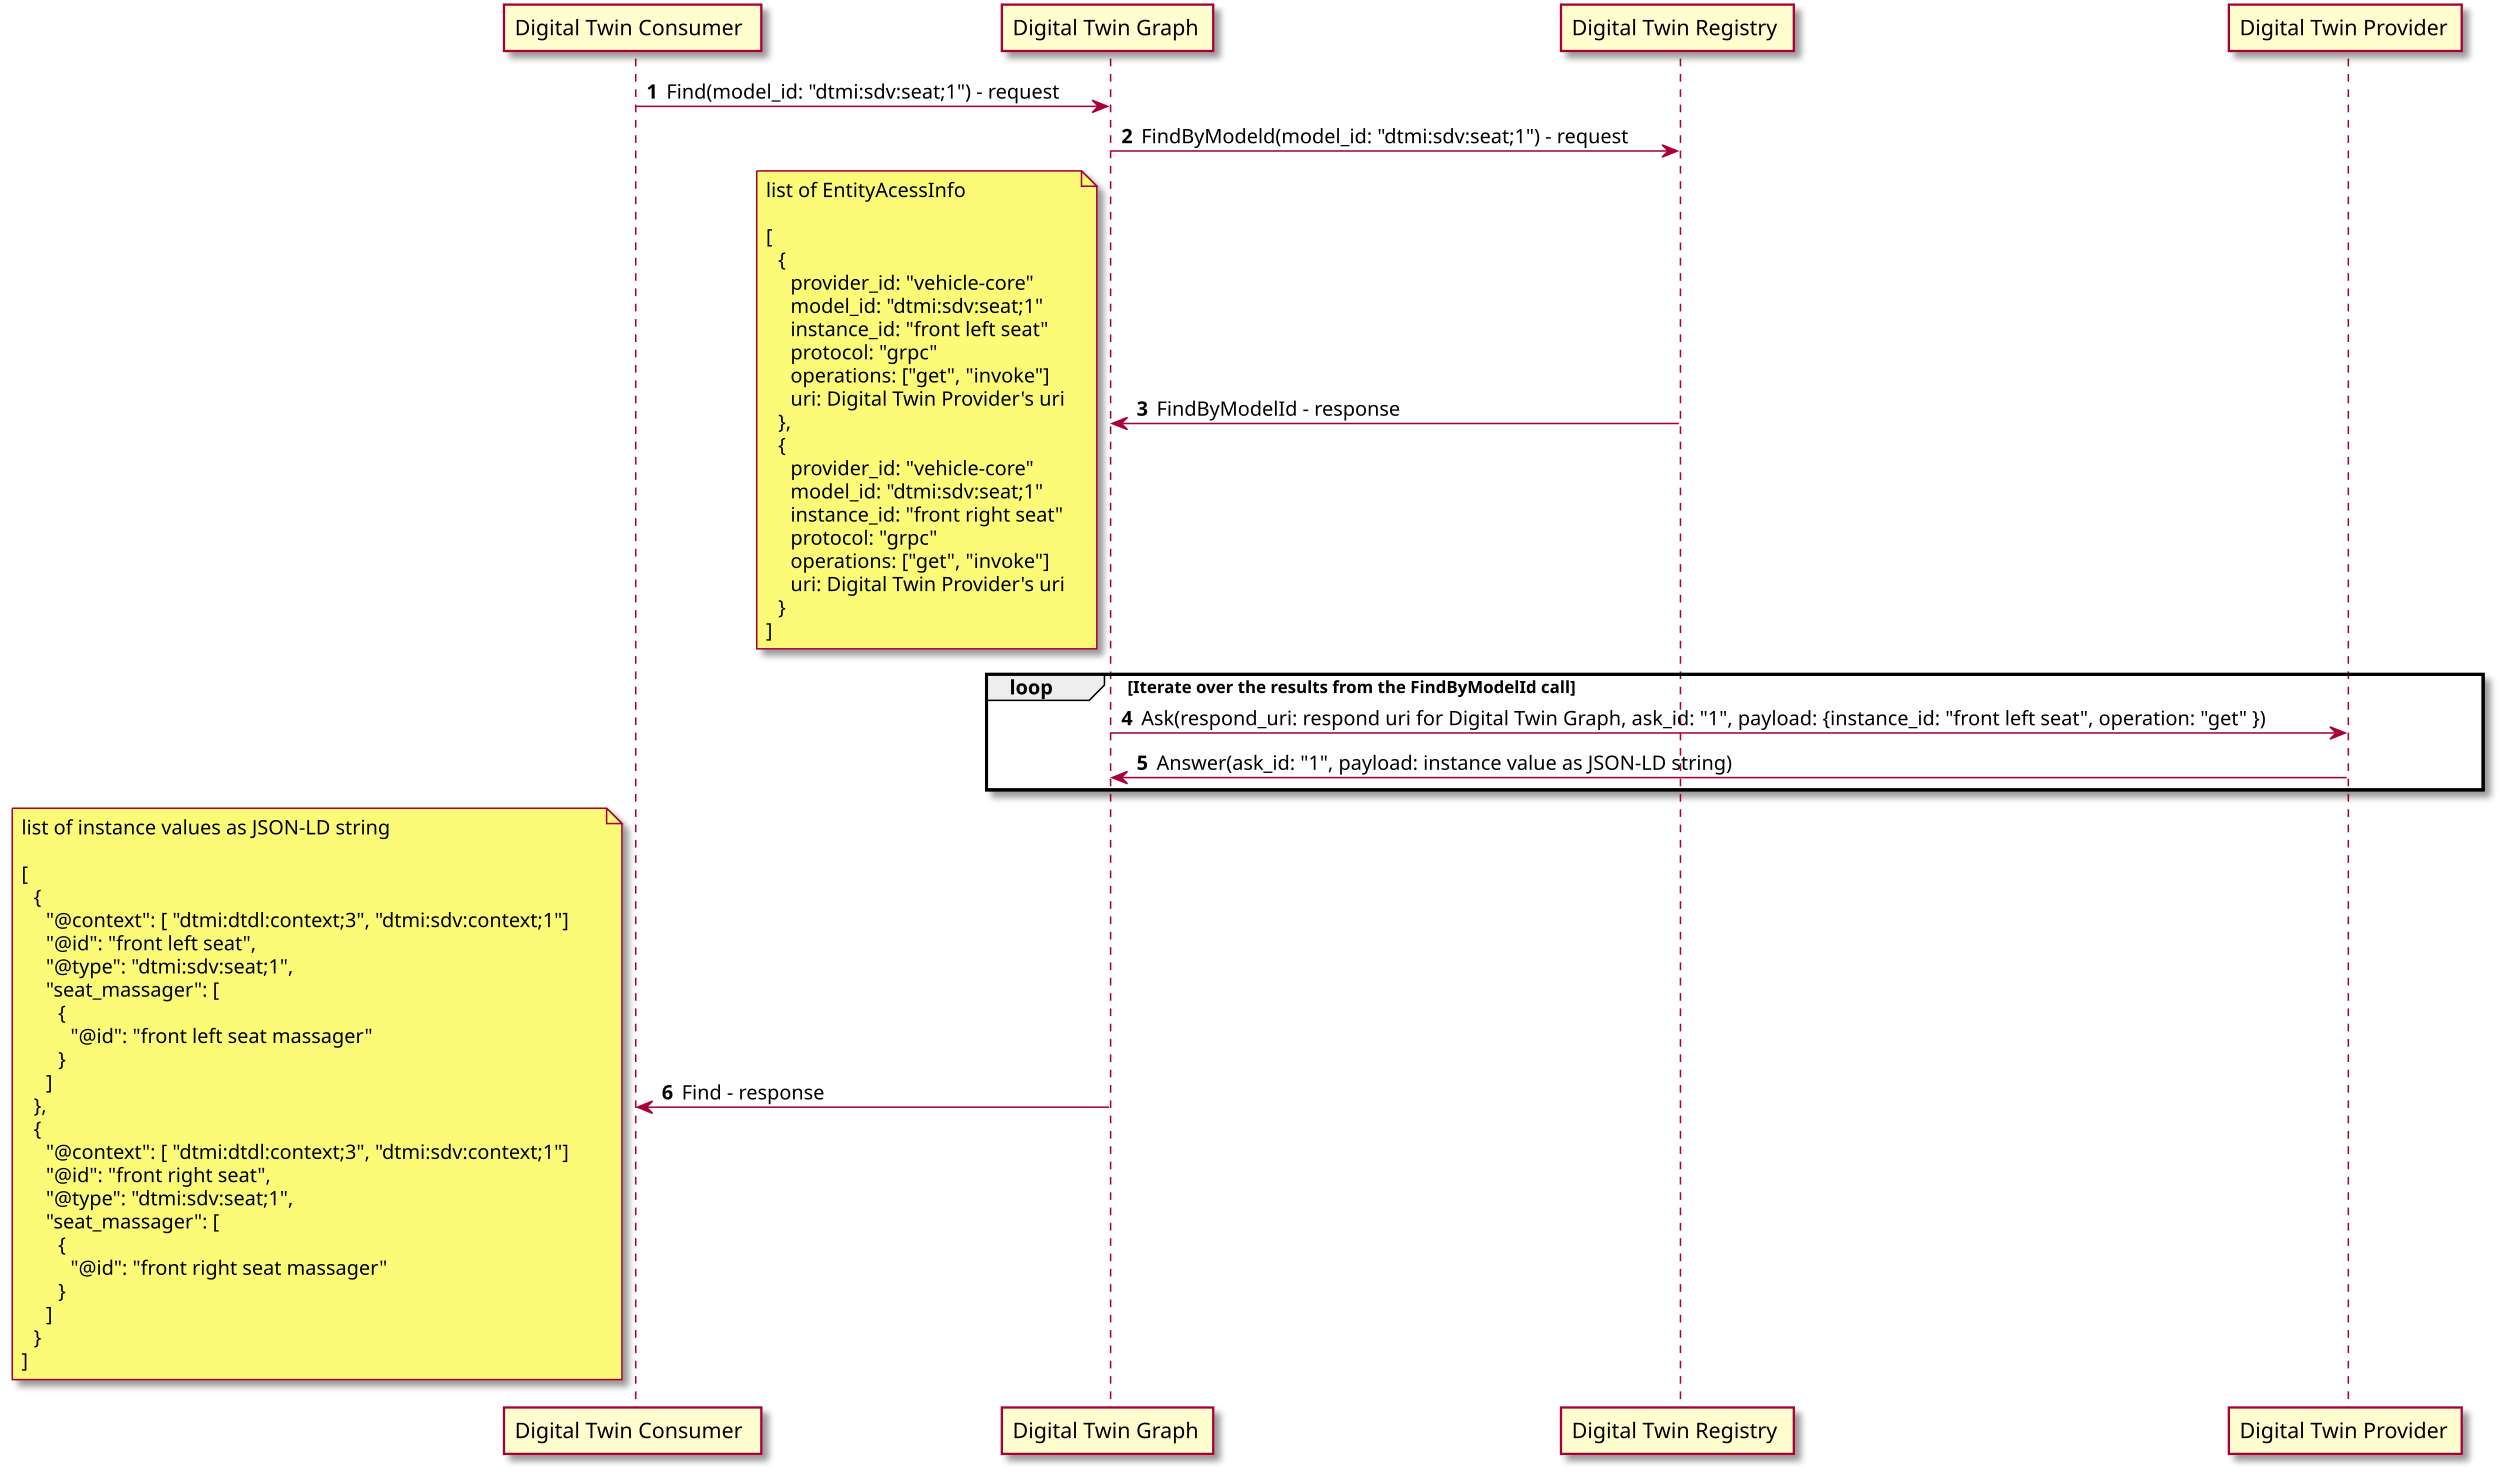
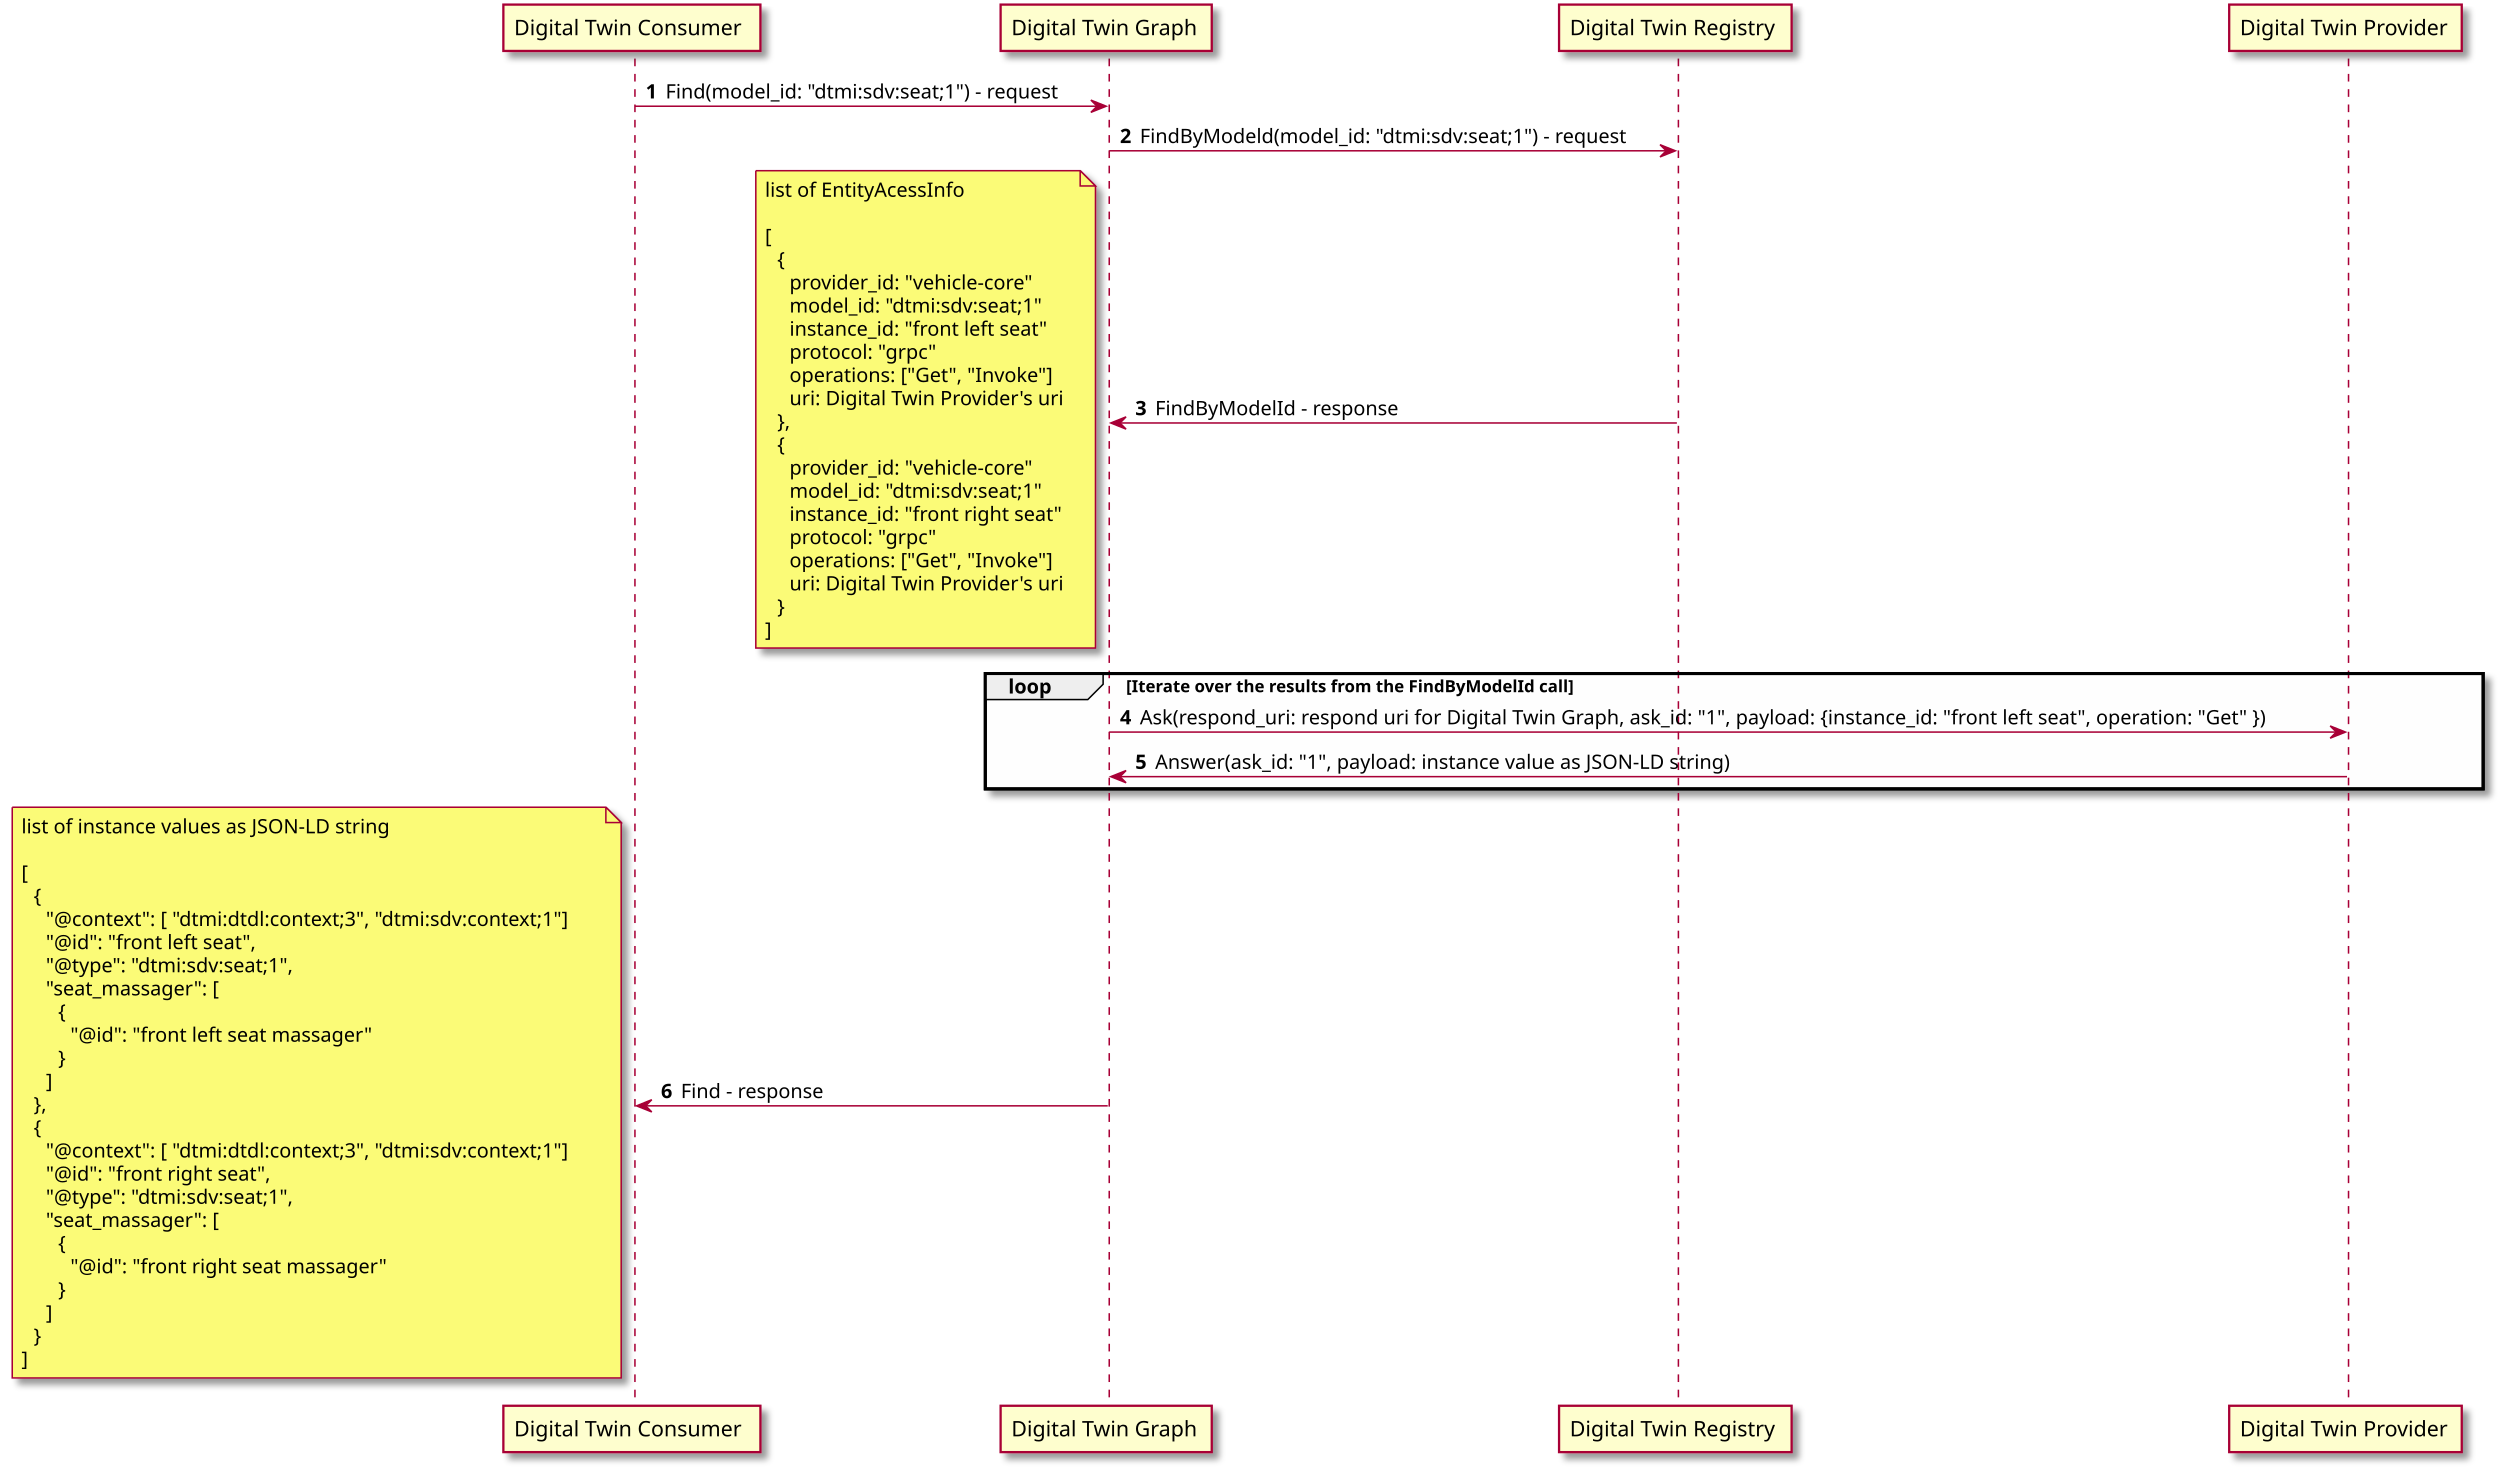
- <svg xmlns="http://www.w3.org/2000/svg" contentScriptType="application/ecmascript" contentStyleType="text/css" height="960px" preserveAspectRatio="none" style="width:1632px;height:960px;background:#FEFEFE;" version="1.1" viewBox="0 0 1632 960" width="1632px" zoomAndPan="magnify">
+ <svg xmlns="http://www.w3.org/2000/svg" contentScriptType="application/ecmascript" contentStyleType="text/css" height="960px" preserveAspectRatio="none" style="width:1634px;height:960px;background:#FEFEFE;" version="1.1" viewBox="0 0 1634 960" width="1634px" zoomAndPan="magnify">
  <defs>
-     <filter height="300%" id="f4dn5mp2nbxae" width="300%" x="-1" y="-1">
+     <filter height="300%" id="f1kfpleo6uk6jq" width="300%" x="-1" y="-1">
      <feGaussianBlur result="blurOut" stdDeviation="2.0" />
      <feColorMatrix in="blurOut" result="blurOut2" type="matrix" values="0 0 0 0 0 0 0 0 0 0 0 0 0 0 0 0 0 0 .4 0" />
      <feOffset dx="4.0" dy="4.0" in="blurOut2" result="blurOut3" />
      <feBlend in="SourceGraphic" in2="blurOut3" mode="normal" />
    </filter>
  </defs>
  <g>
-     <rect fill="#FEFEFE" filter="url(#f4dn5mp2nbxae)" height="75.398" style="stroke: #000000; stroke-width: 2.0;" width="977" x="644" y="440.219" />
+     <rect fill="#FEFEFE" filter="url(#f1kfpleo6uk6jq)" height="75.398" style="stroke: #000000; stroke-width: 2.0;" width="979" x="644" y="440.219" />
    <line style="stroke: #A80036; stroke-width: 1.0; stroke-dasharray: 5.0,5.0;" x1="415" x2="415" y1="38.297" y2="919.805" />
    <line style="stroke: #A80036; stroke-width: 1.0; stroke-dasharray: 5.0,5.0;" x1="725" x2="725" y1="38.297" y2="919.805" />
    <line style="stroke: #A80036; stroke-width: 1.0; stroke-dasharray: 5.0,5.0;" x1="1097" x2="1097" y1="38.297" y2="919.805" />
-     <line style="stroke: #A80036; stroke-width: 1.0; stroke-dasharray: 5.0,5.0;" x1="1533" x2="1533" y1="38.297" y2="919.805" />
-     <rect fill="#FEFECE" filter="url(#f4dn5mp2nbxae)" height="30.297" style="stroke: #A80036; stroke-width: 1.5;" width="168" x="329" y="3" />
+     <line style="stroke: #A80036; stroke-width: 1.0; stroke-dasharray: 5.0,5.0;" x1="1535" x2="1535" y1="38.297" y2="919.805" />
+     <rect fill="#FEFECE" filter="url(#f1kfpleo6uk6jq)" height="30.297" style="stroke: #A80036; stroke-width: 1.5;" width="168" x="329" y="3" />
    <text fill="#000000" font-family="sans-serif" font-size="14" lengthAdjust="spacingAndGlyphs" textLength="154" x="336" y="22.995">Digital Twin Consumer</text>
-     <rect fill="#FEFECE" filter="url(#f4dn5mp2nbxae)" height="30.297" style="stroke: #A80036; stroke-width: 1.5;" width="168" x="329" y="918.805" />
+     <rect fill="#FEFECE" filter="url(#f1kfpleo6uk6jq)" height="30.297" style="stroke: #A80036; stroke-width: 1.5;" width="168" x="329" y="918.805" />
    <text fill="#000000" font-family="sans-serif" font-size="14" lengthAdjust="spacingAndGlyphs" textLength="154" x="336" y="938.8">Digital Twin Consumer</text>
-     <rect fill="#FEFECE" filter="url(#f4dn5mp2nbxae)" height="30.297" style="stroke: #A80036; stroke-width: 1.5;" width="138" x="654" y="3" />
+     <rect fill="#FEFECE" filter="url(#f1kfpleo6uk6jq)" height="30.297" style="stroke: #A80036; stroke-width: 1.5;" width="138" x="654" y="3" />
    <text fill="#000000" font-family="sans-serif" font-size="14" lengthAdjust="spacingAndGlyphs" textLength="124" x="661" y="22.995">Digital Twin Graph</text>
-     <rect fill="#FEFECE" filter="url(#f4dn5mp2nbxae)" height="30.297" style="stroke: #A80036; stroke-width: 1.5;" width="138" x="654" y="918.805" />
+     <rect fill="#FEFECE" filter="url(#f1kfpleo6uk6jq)" height="30.297" style="stroke: #A80036; stroke-width: 1.5;" width="138" x="654" y="918.805" />
    <text fill="#000000" font-family="sans-serif" font-size="14" lengthAdjust="spacingAndGlyphs" textLength="124" x="661" y="938.8">Digital Twin Graph</text>
-     <rect fill="#FEFECE" filter="url(#f4dn5mp2nbxae)" height="30.297" style="stroke: #A80036; stroke-width: 1.5;" width="152" x="1019" y="3" />
+     <rect fill="#FEFECE" filter="url(#f1kfpleo6uk6jq)" height="30.297" style="stroke: #A80036; stroke-width: 1.5;" width="152" x="1019" y="3" />
    <text fill="#000000" font-family="sans-serif" font-size="14" lengthAdjust="spacingAndGlyphs" textLength="138" x="1026" y="22.995">Digital Twin Registry</text>
-     <rect fill="#FEFECE" filter="url(#f4dn5mp2nbxae)" height="30.297" style="stroke: #A80036; stroke-width: 1.5;" width="152" x="1019" y="918.805" />
+     <rect fill="#FEFECE" filter="url(#f1kfpleo6uk6jq)" height="30.297" style="stroke: #A80036; stroke-width: 1.5;" width="152" x="1019" y="918.805" />
    <text fill="#000000" font-family="sans-serif" font-size="14" lengthAdjust="spacingAndGlyphs" textLength="138" x="1026" y="938.8">Digital Twin Registry</text>
-     <rect fill="#FEFECE" filter="url(#f4dn5mp2nbxae)" height="30.297" style="stroke: #A80036; stroke-width: 1.5;" width="152" x="1455" y="3" />
-     <text fill="#000000" font-family="sans-serif" font-size="14" lengthAdjust="spacingAndGlyphs" textLength="138" x="1462" y="22.995">Digital Twin Provider</text>
-     <rect fill="#FEFECE" filter="url(#f4dn5mp2nbxae)" height="30.297" style="stroke: #A80036; stroke-width: 1.5;" width="152" x="1455" y="918.805" />
-     <text fill="#000000" font-family="sans-serif" font-size="14" lengthAdjust="spacingAndGlyphs" textLength="138" x="1462" y="938.8">Digital Twin Provider</text>
+     <rect fill="#FEFECE" filter="url(#f1kfpleo6uk6jq)" height="30.297" style="stroke: #A80036; stroke-width: 1.5;" width="152" x="1457" y="3" />
+     <text fill="#000000" font-family="sans-serif" font-size="14" lengthAdjust="spacingAndGlyphs" textLength="138" x="1464" y="22.995">Digital Twin Provider</text>
+     <rect fill="#FEFECE" filter="url(#f1kfpleo6uk6jq)" height="30.297" style="stroke: #A80036; stroke-width: 1.5;" width="152" x="1457" y="918.805" />
+     <text fill="#000000" font-family="sans-serif" font-size="14" lengthAdjust="spacingAndGlyphs" textLength="138" x="1464" y="938.8">Digital Twin Provider</text>
    <polygon fill="#A80036" points="713,65.43,723,69.43,713,73.43,717,69.43" style="stroke: #A80036; stroke-width: 1.0;" />
    <line style="stroke: #A80036; stroke-width: 1.0;" x1="415" x2="719" y1="69.43" y2="69.43" />
    <text fill="#000000" font-family="sans-serif" font-size="13" font-weight="bold" lengthAdjust="spacingAndGlyphs" textLength="9" x="422" y="64.364">1</text>
    <text fill="#000000" font-family="sans-serif" font-size="13" lengthAdjust="spacingAndGlyphs" textLength="273" x="435" y="64.364">Find(model_id: "dtmi:sdv:seat;1") - request</text>
    <polygon fill="#A80036" points="1085,94.562,1095,98.562,1085,102.562,1089,98.562" style="stroke: #A80036; stroke-width: 1.0;" />
    <line style="stroke: #A80036; stroke-width: 1.0;" x1="725" x2="1091" y1="98.562" y2="98.562" />
    <text fill="#000000" font-family="sans-serif" font-size="13" font-weight="bold" lengthAdjust="spacingAndGlyphs" textLength="9" x="732" y="93.497">2</text>
    <text fill="#000000" font-family="sans-serif" font-size="13" lengthAdjust="spacingAndGlyphs" textLength="335" x="745" y="93.497">FindByModeld(model_id: "dtmi:sdv:seat;1") - request</text>
    <polygon fill="#A80036" points="736,272.457,726,276.457,736,280.457,732,276.457" style="stroke: #A80036; stroke-width: 1.0;" />
    <line style="stroke: #A80036; stroke-width: 1.0;" x1="730" x2="1096" y1="276.457" y2="276.457" />
    <text fill="#000000" font-family="sans-serif" font-size="13" font-weight="bold" lengthAdjust="spacingAndGlyphs" textLength="9" x="742" y="271.391">3</text>
    <text fill="#000000" font-family="sans-serif" font-size="13" lengthAdjust="spacingAndGlyphs" textLength="163" x="755" y="271.391">FindByModelId - response</text>
-     <path d="M494,111.562 L494,423.562 L716,423.562 L716,121.562 L706,111.562 L494,111.562 " fill="#FBFB77" filter="url(#f4dn5mp2nbxae)" style="stroke: #A80036; stroke-width: 1.0;" />
+     <path d="M494,111.562 L494,423.562 L716,423.562 L716,121.562 L706,111.562 L494,111.562 " fill="#FBFB77" filter="url(#f1kfpleo6uk6jq)" style="stroke: #A80036; stroke-width: 1.0;" />
    <path d="M706,111.562 L706,121.562 L716,121.562 L706,111.562 " fill="#FBFB77" style="stroke: #A80036; stroke-width: 1.0;" />
    <text fill="#000000" font-family="sans-serif" font-size="13" lengthAdjust="spacingAndGlyphs" textLength="135" x="500" y="128.629">list of EntityAcessInfo</text>
    <text fill="#000000" font-family="sans-serif" font-size="13" lengthAdjust="spacingAndGlyphs" textLength="0" x="504" y="143.762" />
    <text fill="#000000" font-family="sans-serif" font-size="13" lengthAdjust="spacingAndGlyphs" textLength="5" x="500" y="158.895">[</text>
    <text fill="#000000" font-family="sans-serif" font-size="13" lengthAdjust="spacingAndGlyphs" textLength="8" x="508" y="174.028">{</text>
    <text fill="#000000" font-family="sans-serif" font-size="13" lengthAdjust="spacingAndGlyphs" textLength="165" x="516" y="189.161">provider_id: "vehicle-core"</text>
    <text fill="#000000" font-family="sans-serif" font-size="13" lengthAdjust="spacingAndGlyphs" textLength="175" x="516" y="204.293">model_id: "dtmi:sdv:seat;1"</text>
    <text fill="#000000" font-family="sans-serif" font-size="13" lengthAdjust="spacingAndGlyphs" textLength="176" x="516" y="219.426">instance_id: "front left seat"</text>
    <text fill="#000000" font-family="sans-serif" font-size="13" lengthAdjust="spacingAndGlyphs" textLength="98" x="516" y="234.559">protocol: "grpc"</text>
-     <text fill="#000000" font-family="sans-serif" font-size="13" lengthAdjust="spacingAndGlyphs" textLength="176" x="516" y="249.692">operations: ["get", "invoke"]</text>
+     <text fill="#000000" font-family="sans-serif" font-size="13" lengthAdjust="spacingAndGlyphs" textLength="178" x="516" y="249.692">operations: ["Get", "Invoke"]</text>
    <text fill="#000000" font-family="sans-serif" font-size="13" lengthAdjust="spacingAndGlyphs" textLength="181" x="516" y="264.825">uri: Digital Twin Provider's uri</text>
    <text fill="#000000" font-family="sans-serif" font-size="13" lengthAdjust="spacingAndGlyphs" textLength="12" x="508" y="279.957">},</text>
    <text fill="#000000" font-family="sans-serif" font-size="13" lengthAdjust="spacingAndGlyphs" textLength="8" x="508" y="295.09">{</text>
    <text fill="#000000" font-family="sans-serif" font-size="13" lengthAdjust="spacingAndGlyphs" textLength="165" x="516" y="310.223">provider_id: "vehicle-core"</text>
    <text fill="#000000" font-family="sans-serif" font-size="13" lengthAdjust="spacingAndGlyphs" textLength="175" x="516" y="325.356">model_id: "dtmi:sdv:seat;1"</text>
    <text fill="#000000" font-family="sans-serif" font-size="13" lengthAdjust="spacingAndGlyphs" textLength="185" x="516" y="340.489">instance_id: "front right seat"</text>
    <text fill="#000000" font-family="sans-serif" font-size="13" lengthAdjust="spacingAndGlyphs" textLength="98" x="516" y="355.622">protocol: "grpc"</text>
-     <text fill="#000000" font-family="sans-serif" font-size="13" lengthAdjust="spacingAndGlyphs" textLength="176" x="516" y="370.754">operations: ["get", "invoke"]</text>
+     <text fill="#000000" font-family="sans-serif" font-size="13" lengthAdjust="spacingAndGlyphs" textLength="178" x="516" y="370.754">operations: ["Get", "Invoke"]</text>
    <text fill="#000000" font-family="sans-serif" font-size="13" lengthAdjust="spacingAndGlyphs" textLength="181" x="516" y="385.887">uri: Digital Twin Provider's uri</text>
    <text fill="#000000" font-family="sans-serif" font-size="13" lengthAdjust="spacingAndGlyphs" textLength="8" x="508" y="401.02">}</text>
    <text fill="#000000" font-family="sans-serif" font-size="13" lengthAdjust="spacingAndGlyphs" textLength="5" x="500" y="416.153">]</text>
    <path d="M644,440.219 L721,440.219 L721,447.219 L711,457.219 L644,457.219 L644,440.219 " fill="#EEEEEE" style="stroke: #000000; stroke-width: 1.0;" />
-     <rect fill="none" height="75.398" style="stroke: #000000; stroke-width: 2.0;" width="977" x="644" y="440.219" />
+     <rect fill="none" height="75.398" style="stroke: #000000; stroke-width: 2.0;" width="979" x="644" y="440.219" />
    <text fill="#000000" font-family="sans-serif" font-size="13" font-weight="bold" lengthAdjust="spacingAndGlyphs" textLength="32" x="659" y="453.286">loop</text>
    <text fill="#000000" font-family="sans-serif" font-size="11" font-weight="bold" lengthAdjust="spacingAndGlyphs" textLength="342" x="736" y="452.429">[Iterate over the results from the FindByModelId call]</text>
-     <polygon fill="#A80036" points="1521,474.484,1531,478.484,1521,482.484,1525,478.484" style="stroke: #A80036; stroke-width: 1.0;" />
-     <line style="stroke: #A80036; stroke-width: 1.0;" x1="725" x2="1527" y1="478.484" y2="478.484" />
+     <polygon fill="#A80036" points="1523,474.484,1533,478.484,1523,482.484,1527,478.484" style="stroke: #A80036; stroke-width: 1.0;" />
+     <line style="stroke: #A80036; stroke-width: 1.0;" x1="725" x2="1529" y1="478.484" y2="478.484" />
    <text fill="#000000" font-family="sans-serif" font-size="13" font-weight="bold" lengthAdjust="spacingAndGlyphs" textLength="9" x="732" y="473.418">4</text>
-     <text fill="#000000" font-family="sans-serif" font-size="13" lengthAdjust="spacingAndGlyphs" textLength="771" x="745" y="473.418">Ask(respond_uri: respond uri for Digital Twin Graph, ask_id: "1", payload: {instance_id: "front left seat", operation: "get" })</text>
+     <text fill="#000000" font-family="sans-serif" font-size="13" lengthAdjust="spacingAndGlyphs" textLength="773" x="745" y="473.418">Ask(respond_uri: respond uri for Digital Twin Graph, ask_id: "1", payload: {instance_id: "front left seat", operation: "Get" })</text>
    <polygon fill="#A80036" points="736,503.617,726,507.617,736,511.617,732,507.617" style="stroke: #A80036; stroke-width: 1.0;" />
-     <line style="stroke: #A80036; stroke-width: 1.0;" x1="730" x2="1532" y1="507.617" y2="507.617" />
+     <line style="stroke: #A80036; stroke-width: 1.0;" x1="730" x2="1534" y1="507.617" y2="507.617" />
    <text fill="#000000" font-family="sans-serif" font-size="13" font-weight="bold" lengthAdjust="spacingAndGlyphs" textLength="9" x="742" y="502.551">5</text>
    <text fill="#000000" font-family="sans-serif" font-size="13" lengthAdjust="spacingAndGlyphs" textLength="397" x="755" y="502.551">Answer(ask_id: "1", payload: instance value as JSON-LD string)</text>
    <polygon fill="#A80036" points="426,718.777,416,722.777,426,726.777,422,722.777" style="stroke: #A80036; stroke-width: 1.0;" />
    <line style="stroke: #A80036; stroke-width: 1.0;" x1="420" x2="724" y1="722.777" y2="722.777" />
    <text fill="#000000" font-family="sans-serif" font-size="13" font-weight="bold" lengthAdjust="spacingAndGlyphs" textLength="9" x="432" y="717.711">6</text>
    <text fill="#000000" font-family="sans-serif" font-size="13" lengthAdjust="spacingAndGlyphs" textLength="98" x="445" y="717.711">Find - response</text>
-     <path d="M8,527.617 L8,900.617 L406,900.617 L406,537.617 L396,527.617 L8,527.617 " fill="#FBFB77" filter="url(#f4dn5mp2nbxae)" style="stroke: #A80036; stroke-width: 1.0;" />
+     <path d="M8,527.617 L8,900.617 L406,900.617 L406,537.617 L396,527.617 L8,527.617 " fill="#FBFB77" filter="url(#f1kfpleo6uk6jq)" style="stroke: #A80036; stroke-width: 1.0;" />
    <path d="M396,527.617 L396,537.617 L406,537.617 L396,527.617 " fill="#FBFB77" style="stroke: #A80036; stroke-width: 1.0;" />
    <text fill="#000000" font-family="sans-serif" font-size="13" lengthAdjust="spacingAndGlyphs" textLength="254" x="14" y="544.684">list of instance values as JSON-LD string</text>
    <text fill="#000000" font-family="sans-serif" font-size="13" lengthAdjust="spacingAndGlyphs" textLength="0" x="18" y="559.817" />
    <text fill="#000000" font-family="sans-serif" font-size="13" lengthAdjust="spacingAndGlyphs" textLength="5" x="14" y="574.95">[</text>
    <text fill="#000000" font-family="sans-serif" font-size="13" lengthAdjust="spacingAndGlyphs" textLength="8" x="22" y="590.082">{</text>
    <text fill="#000000" font-family="sans-serif" font-size="13" lengthAdjust="spacingAndGlyphs" textLength="361" x="30" y="605.215">"@context": [ "dtmi:dtdl:context;3", "dtmi:sdv:context;1"]</text>
    <text fill="#000000" font-family="sans-serif" font-size="13" lengthAdjust="spacingAndGlyphs" textLength="142" x="30" y="620.348">"@id": "front left seat",</text>
    <text fill="#000000" font-family="sans-serif" font-size="13" lengthAdjust="spacingAndGlyphs" textLength="172" x="30" y="635.481">"@type": "dtmi:sdv:seat;1",</text>
    <text fill="#000000" font-family="sans-serif" font-size="13" lengthAdjust="spacingAndGlyphs" textLength="122" x="30" y="650.614">"seat_massager": [</text>
    <text fill="#000000" font-family="sans-serif" font-size="13" lengthAdjust="spacingAndGlyphs" textLength="8" x="38" y="665.747">{</text>
    <text fill="#000000" font-family="sans-serif" font-size="13" lengthAdjust="spacingAndGlyphs" textLength="206" x="46" y="680.879">"@id": "front left seat massager"</text>
    <text fill="#000000" font-family="sans-serif" font-size="13" lengthAdjust="spacingAndGlyphs" textLength="8" x="38" y="696.012">}</text>
    <text fill="#000000" font-family="sans-serif" font-size="13" lengthAdjust="spacingAndGlyphs" textLength="5" x="30" y="711.145">]</text>
    <text fill="#000000" font-family="sans-serif" font-size="13" lengthAdjust="spacingAndGlyphs" textLength="12" x="22" y="726.278">},</text>
    <text fill="#000000" font-family="sans-serif" font-size="13" lengthAdjust="spacingAndGlyphs" textLength="8" x="22" y="741.411">{</text>
    <text fill="#000000" font-family="sans-serif" font-size="13" lengthAdjust="spacingAndGlyphs" textLength="361" x="30" y="756.543">"@context": [ "dtmi:dtdl:context;3", "dtmi:sdv:context;1"]</text>
    <text fill="#000000" font-family="sans-serif" font-size="13" lengthAdjust="spacingAndGlyphs" textLength="151" x="30" y="771.676">"@id": "front right seat",</text>
    <text fill="#000000" font-family="sans-serif" font-size="13" lengthAdjust="spacingAndGlyphs" textLength="172" x="30" y="786.809">"@type": "dtmi:sdv:seat;1",</text>
    <text fill="#000000" font-family="sans-serif" font-size="13" lengthAdjust="spacingAndGlyphs" textLength="122" x="30" y="801.942">"seat_massager": [</text>
    <text fill="#000000" font-family="sans-serif" font-size="13" lengthAdjust="spacingAndGlyphs" textLength="8" x="38" y="817.075">{</text>
    <text fill="#000000" font-family="sans-serif" font-size="13" lengthAdjust="spacingAndGlyphs" textLength="215" x="46" y="832.207">"@id": "front right seat massager"</text>
    <text fill="#000000" font-family="sans-serif" font-size="13" lengthAdjust="spacingAndGlyphs" textLength="8" x="38" y="847.34">}</text>
    <text fill="#000000" font-family="sans-serif" font-size="13" lengthAdjust="spacingAndGlyphs" textLength="5" x="30" y="862.473">]</text>
    <text fill="#000000" font-family="sans-serif" font-size="13" lengthAdjust="spacingAndGlyphs" textLength="8" x="22" y="877.606">}</text>
    <text fill="#000000" font-family="sans-serif" font-size="13" lengthAdjust="spacingAndGlyphs" textLength="5" x="14" y="892.739">]</text>
  </g>
</svg>
